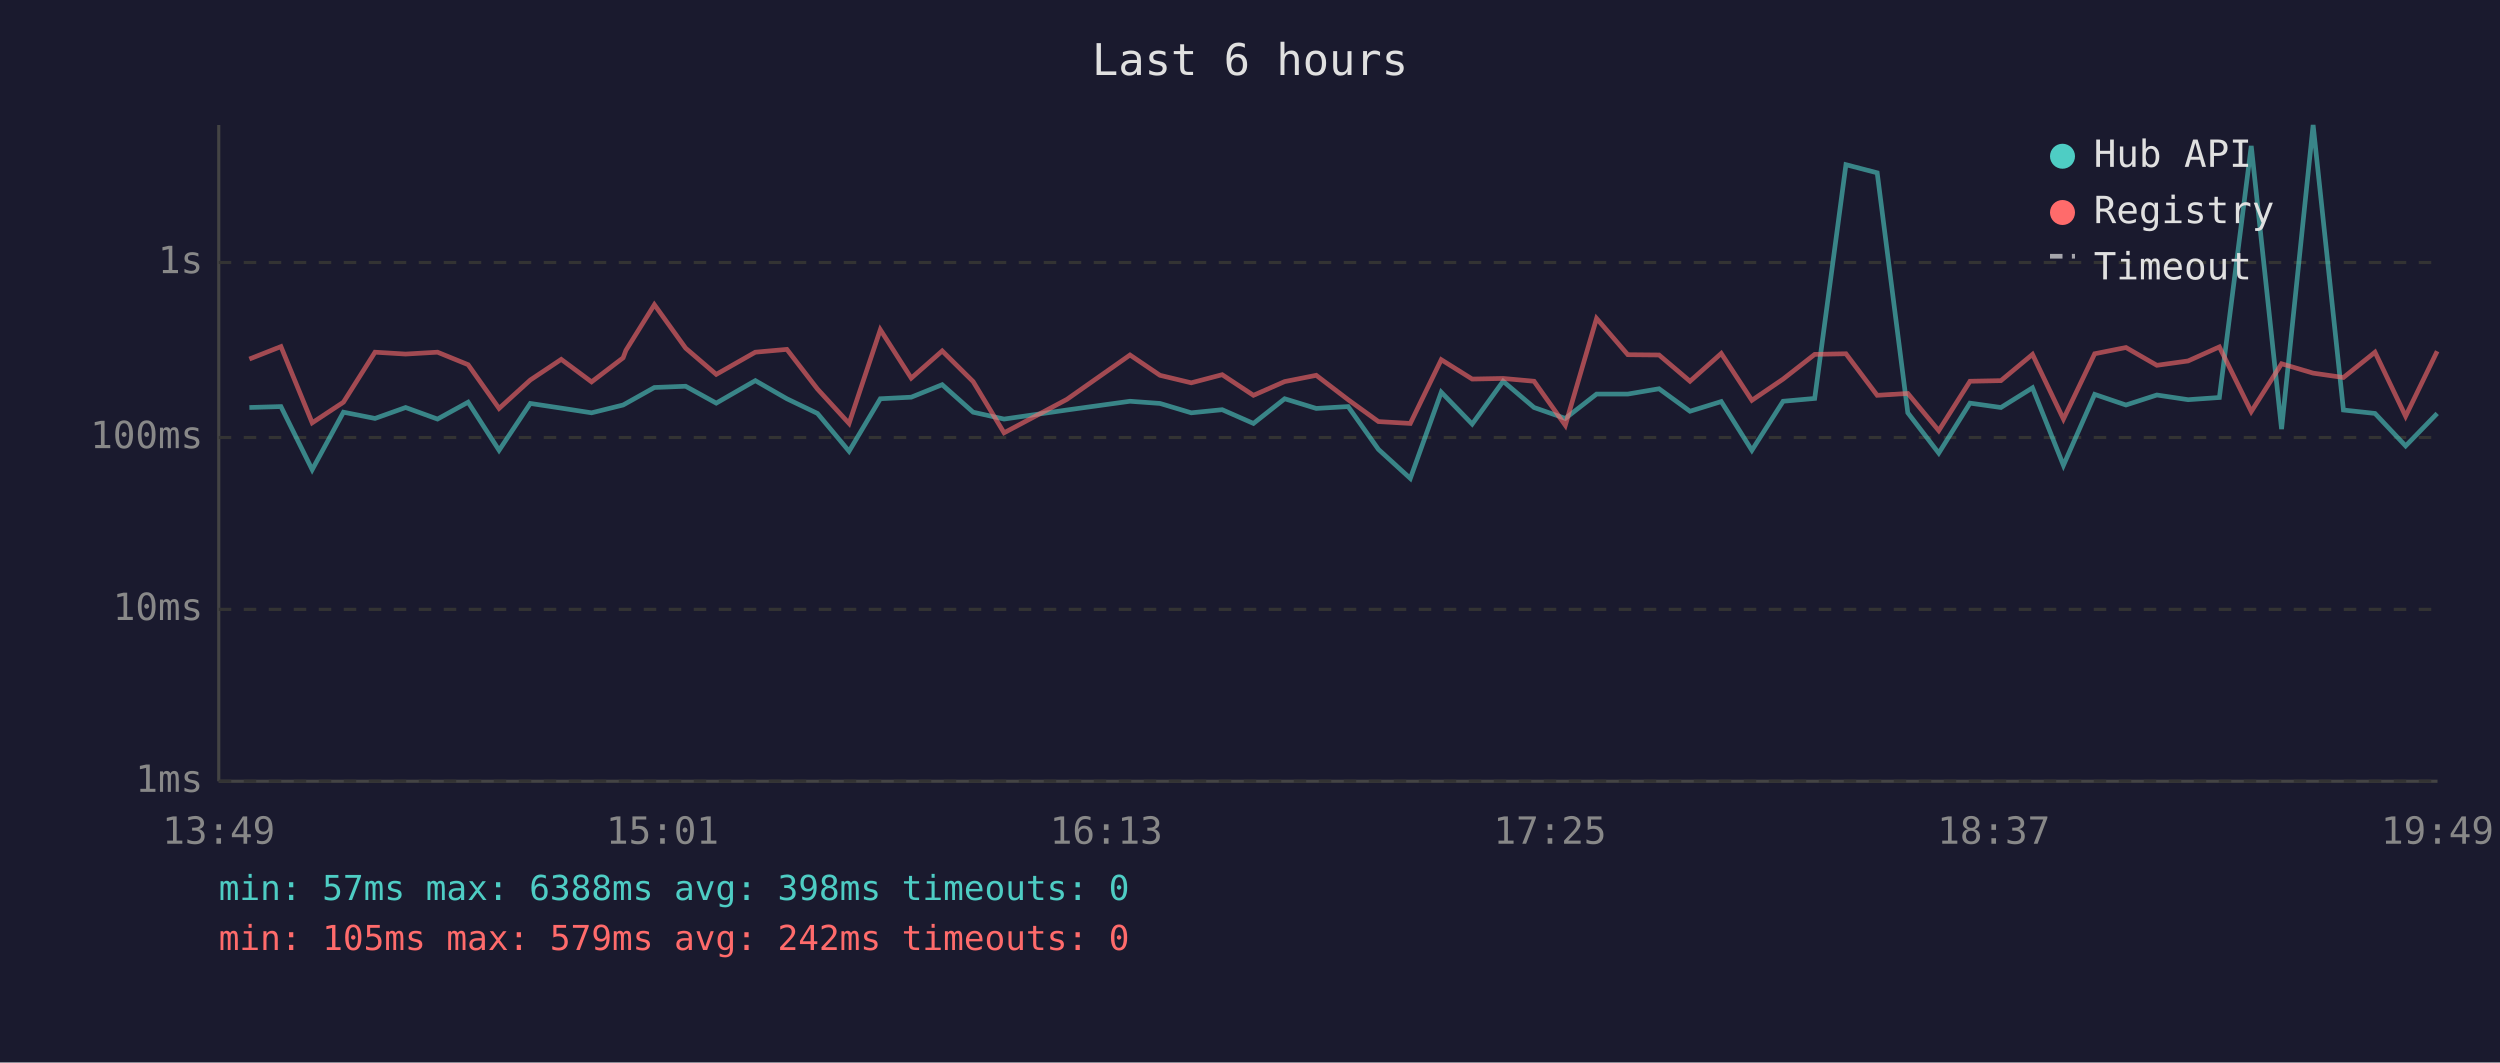
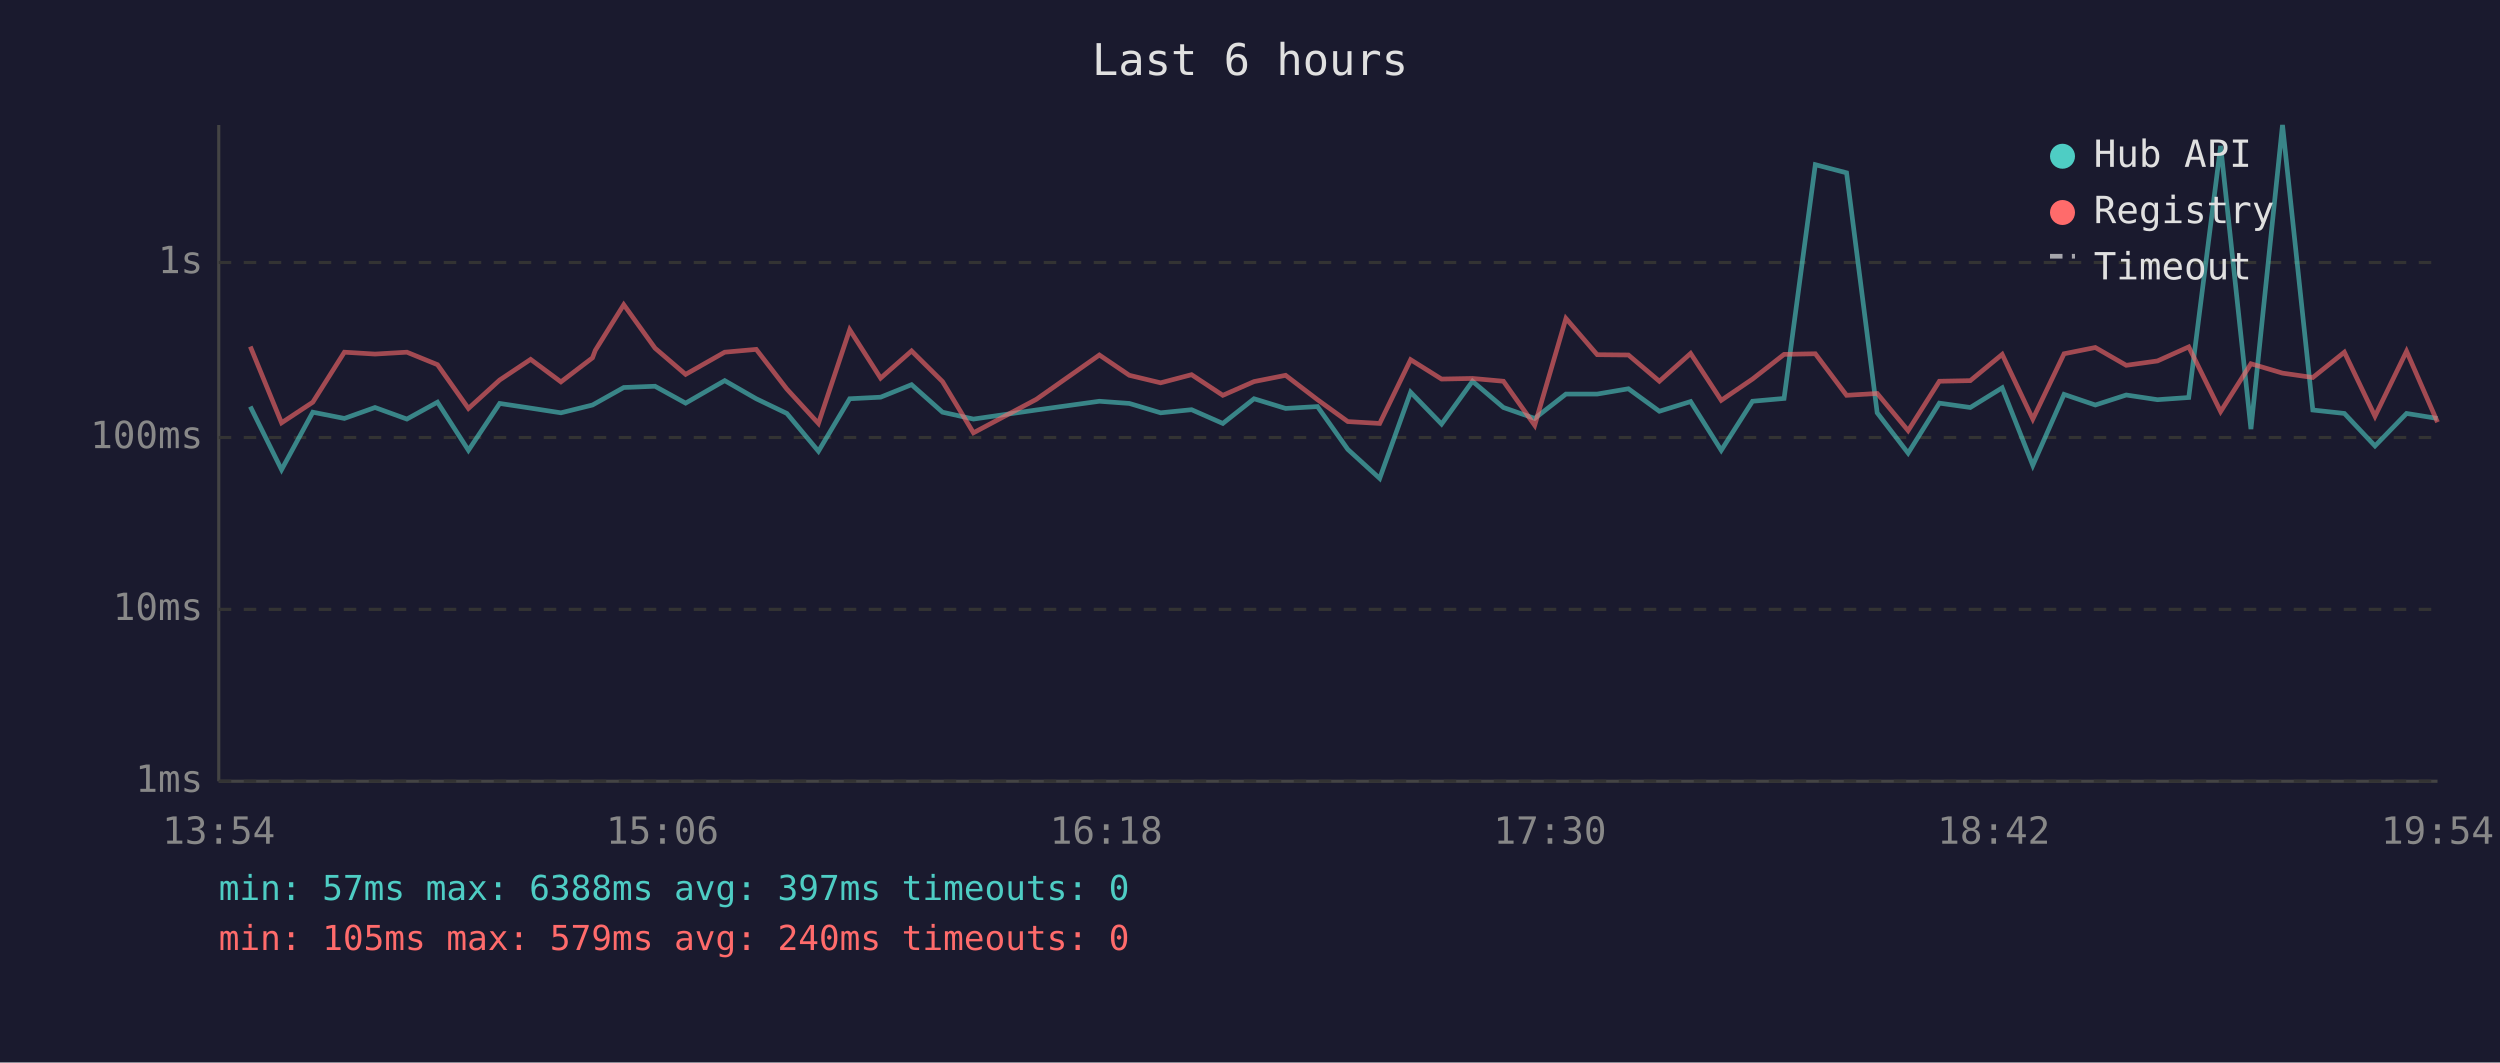
<svg xmlns="http://www.w3.org/2000/svg" viewBox="0 0 800 340" font-family="monospace" font-size="12">
  <rect width="800" height="340" fill="#1a1a2e" />
  <text x="400" y="24" fill="#e0e0e0" font-size="14" text-anchor="middle">Last 6 hours</text>
  <line x1="70" y1="40" x2="70" y2="250" stroke="#444" stroke-width="1" />
  <line x1="70" y1="250" x2="780" y2="250" stroke="#444" stroke-width="1" />
  <line x1="70" y1="250" x2="780" y2="250" stroke="#333" stroke-width="1" stroke-dasharray="4" />
  <text x="65" y="250" fill="#888" text-anchor="end" dominant-baseline="middle">1ms</text>
  <line x1="70" y1="195" x2="780" y2="195" stroke="#333" stroke-width="1" stroke-dasharray="4" />
  <text x="65" y="195" fill="#888" text-anchor="end" dominant-baseline="middle">10ms</text>
  <line x1="70" y1="140" x2="780" y2="140" stroke="#333" stroke-width="1" stroke-dasharray="4" />
  <text x="65" y="140" fill="#888" text-anchor="end" dominant-baseline="middle">100ms</text>
  <line x1="70" y1="84" x2="780" y2="84" stroke="#333" stroke-width="1" stroke-dasharray="4" />
  <text x="65" y="84" fill="#888" text-anchor="end" dominant-baseline="middle">1s</text>
-   <text x="70" y="270" fill="#888" text-anchor="middle">13:49</text>
-   <text x="212" y="270" fill="#888" text-anchor="middle">15:01</text>
-   <text x="354" y="270" fill="#888" text-anchor="middle">16:13</text>
-   <text x="496" y="270" fill="#888" text-anchor="middle">17:25</text>
-   <text x="638" y="270" fill="#888" text-anchor="middle">18:37</text>
-   <text x="780" y="270" fill="#888" text-anchor="middle">19:49</text>
-   <polyline points="79.8,130.4 89.9,130.1 99.9,150.3 109.9,131.9 120.0,133.9 129.8,130.4 140.0,134.1 149.8,128.7 159.7,144.1 169.7,129.1 179.6,130.6 189.3,132.1 199.4,129.6 200.3,129.1 209.4,124.0 219.4,123.6 229.2,129.0 241.7,121.8 251.8,127.6 261.6,132.3 271.7,144.4 281.7,127.6 291.6,127.1 301.5,123.1 311.4,131.9 321.3,134.1 341.4,131.2 361.6,128.4 371.2,129.1 381.2,132.1 391.1,131.1 401.1,135.5 411.1,127.6 421.2,130.7 431.4,130.1 441.1,143.8 451.3,153.1 461.2,125.5 471.1,135.7 481.0,122.0 490.9,130.4 500.9,133.9 510.9,126.1 520.9,126.1 530.9,124.4 540.8,131.6 550.8,128.5 560.6,144.1 570.6,128.4 580.7,127.5 590.7,52.7 600.7,55.3 610.5,132.1 620.4,145.0 630.4,129.0 640.3,130.4 650.4,124.1 660.3,148.9 670.3,126.2 680.3,129.6 690.2,126.4 700.2,127.9 710.2,127.2 720.4,46.7 730.1,137.3 740.2,40.0 749.9,131.2 760.0,132.3 769.8,142.7 779.9,132.3" fill="none" stroke="#4ecdc4" stroke-width="1.5" opacity="0.6" />
-   <polyline points="79.8,114.9 89.9,110.9 99.9,135.3 109.9,128.7 120.0,112.7 129.8,113.3 140.0,112.7 149.8,116.7 159.7,130.7 169.7,121.6 179.6,115.0 189.3,122.2 199.4,114.5 200.3,112.1 209.4,97.5 219.4,111.4 229.2,119.8 241.7,112.7 251.8,111.8 261.6,124.5 271.7,135.5 281.7,105.5 291.6,121.0 301.5,112.3 311.4,122.1 321.3,138.5 341.4,127.8 361.6,113.6 371.2,120.1 381.2,122.5 391.1,119.9 401.1,126.5 411.1,122.1 421.2,120.1 431.4,127.9 441.1,134.9 451.3,135.5 461.2,115.1 471.1,121.3 481.0,121.1 490.9,122.0 500.9,136.1 510.9,101.9 520.9,113.5 530.9,113.6 540.8,122.0 550.8,113.1 560.6,128.1 570.6,121.3 580.7,113.4 590.7,113.2 600.7,126.5 610.5,125.9 620.4,137.8 630.4,122.0 640.3,121.8 650.4,113.4 660.3,134.1 670.3,113.2 680.3,111.2 690.2,116.9 700.2,115.5 710.2,111.0 720.4,131.7 730.1,116.4 740.2,119.4 749.9,120.8 760.0,112.7 769.8,133.2 779.9,112.4" fill="none" stroke="#ff6b6b" stroke-width="1.5" opacity="0.6" />
+   <text x="70" y="270" fill="#888" text-anchor="middle">13:54</text>
+   <text x="212" y="270" fill="#888" text-anchor="middle">15:06</text>
+   <text x="354" y="270" fill="#888" text-anchor="middle">16:18</text>
+   <text x="496" y="270" fill="#888" text-anchor="middle">17:30</text>
+   <text x="638" y="270" fill="#888" text-anchor="middle">18:42</text>
+   <text x="780" y="270" fill="#888" text-anchor="middle">19:54</text>
+   <polyline points="80.1,130.1 90.1,150.3 100.1,131.9 110.2,133.9 120.0,130.4 130.2,134.1 140.0,128.7 149.9,144.1 159.9,129.1 169.8,130.6 179.5,132.1 189.6,129.6 190.5,129.1 199.6,124.0 209.6,123.6 219.4,129.0 231.9,121.8 242.0,127.6 251.8,132.3 261.9,144.4 271.9,127.6 281.8,127.1 291.7,123.1 301.6,131.9 311.5,134.1 331.6,131.2 351.8,128.4 361.4,129.1 371.4,132.1 381.3,131.1 391.3,135.5 401.3,127.6 411.4,130.7 421.6,130.1 431.3,143.8 441.5,153.1 451.4,125.5 461.3,135.7 471.2,122.0 481.1,130.4 491.1,133.9 501.1,126.1 511.1,126.1 521.1,124.4 531.0,131.6 541.0,128.5 550.8,144.1 560.8,128.4 570.9,127.5 580.9,52.7 590.9,55.3 600.7,132.1 610.6,145.0 620.6,129.0 630.5,130.4 640.7,124.1 650.5,148.9 660.5,126.2 670.5,129.6 680.4,126.4 690.4,127.9 700.4,127.2 710.6,46.7 720.3,137.3 730.4,40.0 740.1,131.2 750.2,132.3 760.0,142.7 770.1,132.3 780.0,133.9" fill="none" stroke="#4ecdc4" stroke-width="1.5" opacity="0.6" />
+   <polyline points="80.1,110.9 90.1,135.3 100.1,128.7 110.2,112.7 120.0,113.3 130.2,112.7 140.0,116.7 149.9,130.7 159.9,121.6 169.8,115.0 179.5,122.2 189.6,114.5 190.5,112.1 199.6,97.5 209.6,111.4 219.4,119.8 231.9,112.7 242.0,111.8 251.8,124.5 261.9,135.5 271.9,105.5 281.8,121.0 291.7,112.3 301.6,122.1 311.5,138.5 331.6,127.8 351.8,113.6 361.4,120.1 371.4,122.5 381.3,119.9 391.3,126.5 401.3,122.1 411.4,120.1 421.6,127.9 431.3,134.9 441.5,135.5 451.4,115.1 461.3,121.3 471.2,121.1 481.1,122.0 491.1,136.1 501.1,101.9 511.1,113.5 521.1,113.6 531.0,122.0 541.0,113.1 550.8,128.1 560.8,121.3 570.9,113.4 580.9,113.2 590.9,126.5 600.7,125.9 610.6,137.8 620.6,122.0 630.5,121.8 640.7,113.4 650.5,134.1 660.5,113.2 670.5,111.2 680.4,116.9 690.4,115.5 700.4,111.0 710.6,131.7 720.3,116.4 730.4,119.4 740.1,120.8 750.2,112.7 760.0,133.2 770.1,112.4 780.0,135.1" fill="none" stroke="#ff6b6b" stroke-width="1.5" opacity="0.6" />
  <circle cx="660" cy="50" r="4" fill="#4ecdc4" />
  <text x="670" y="50" fill="#e0e0e0" dominant-baseline="middle">Hub API</text>
  <circle cx="660" cy="68" r="4" fill="#ff6b6b" />
  <text x="670" y="68" fill="#e0e0e0" dominant-baseline="middle">Registry</text>
  <line x1="656" y1="82" x2="664" y2="82" stroke="#e0e0e0" stroke-width="1.5" stroke-dasharray="4,3" opacity="0.7" />
  <text x="670" y="86" fill="#e0e0e0" dominant-baseline="middle">Timeout</text>
-   <text x="70" y="288" fill="#4ecdc4" font-size="11">min: 57ms  max: 6388ms  avg: 398ms  timeouts: 0</text>
-   <text x="70" y="304" fill="#ff6b6b" font-size="11">min: 105ms  max: 579ms  avg: 242ms  timeouts: 0</text>
+   <text x="70" y="288" fill="#4ecdc4" font-size="11">min: 57ms  max: 6388ms  avg: 397ms  timeouts: 0</text>
+   <text x="70" y="304" fill="#ff6b6b" font-size="11">min: 105ms  max: 579ms  avg: 240ms  timeouts: 0</text>
</svg>
